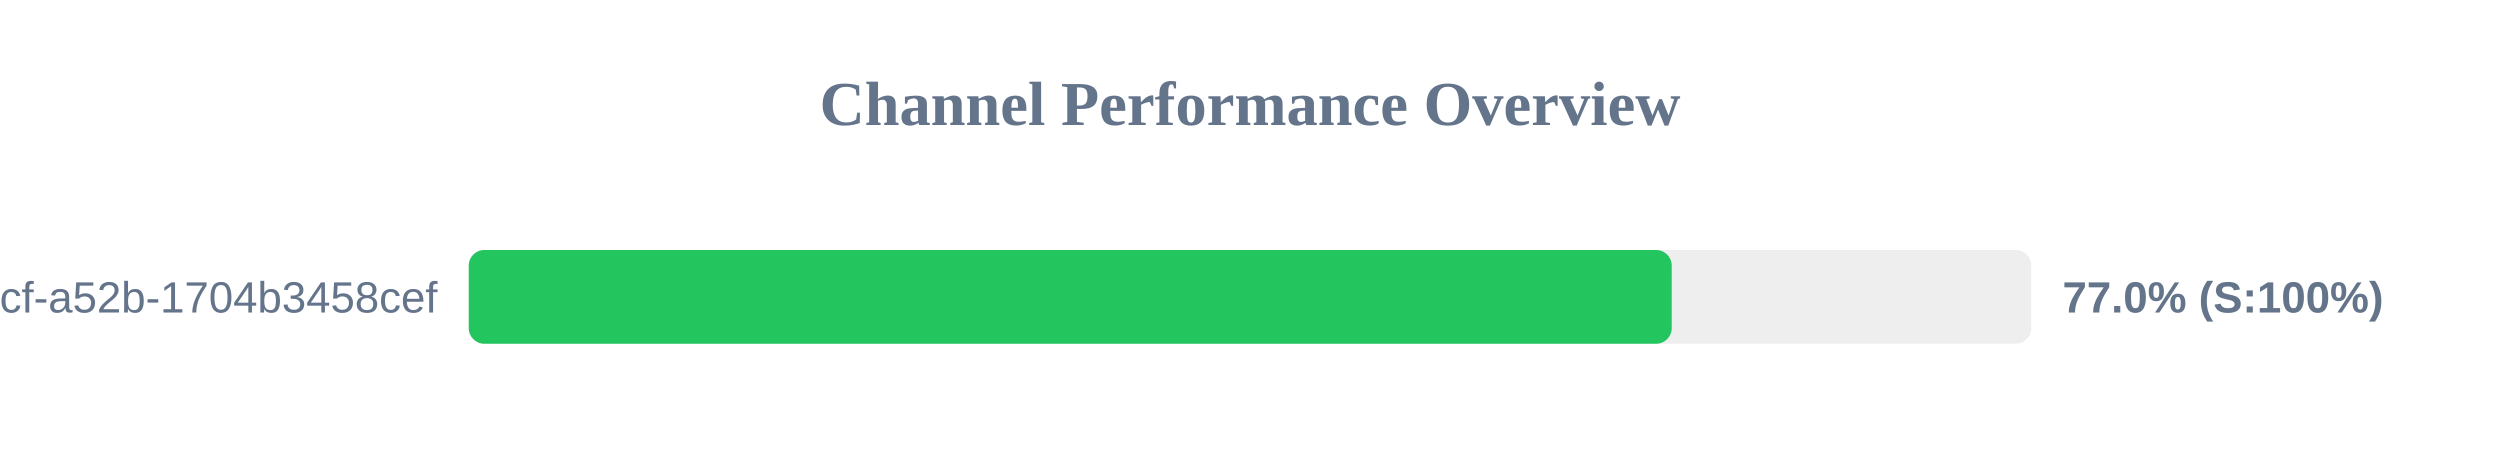
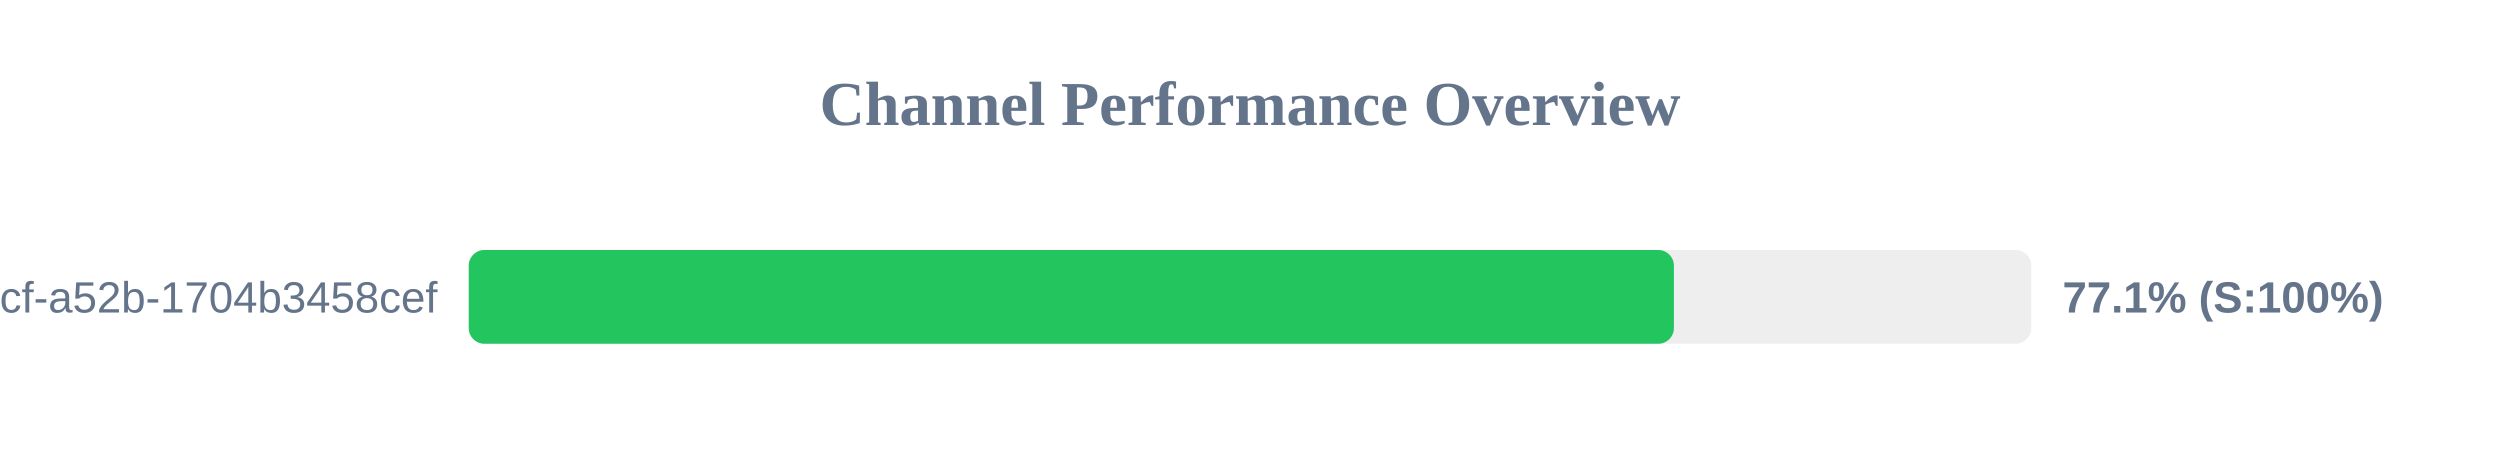
<svg xmlns="http://www.w3.org/2000/svg" width="800" height="150" version="1.1">
  <style>
        .row { font: 14px Arial; fill: #64748b; }
        .score { font: bold 14px Arial; fill: #64748b; }
    </style>
  <text x="400" y="40" text-anchor="middle" font-size="20px" font-weight="bold" fill="#64748b">Channel Performance Overview</text>
  <rect x="150" y="80" width="500" height="30" fill="#eee" rx="5" />
-   <rect x="150" y="80" width="384.95" height="30" fill="#22c55e" rx="5" />
+   <rect x="150" y="80" width="385.65" height="30" fill="#22c55e" rx="5" />
  <text x="140" y="100" text-anchor="end" class="row">?uuid=0cb527d9-6117-4bcf-a52b-1704b3458cef</text>
-   <text x="660" y="100" text-anchor="start" class="score">77.0% (S:100%)</text>
+   <text x="660" y="100" text-anchor="start" class="score">77.1% (S:100%)</text>
</svg>
